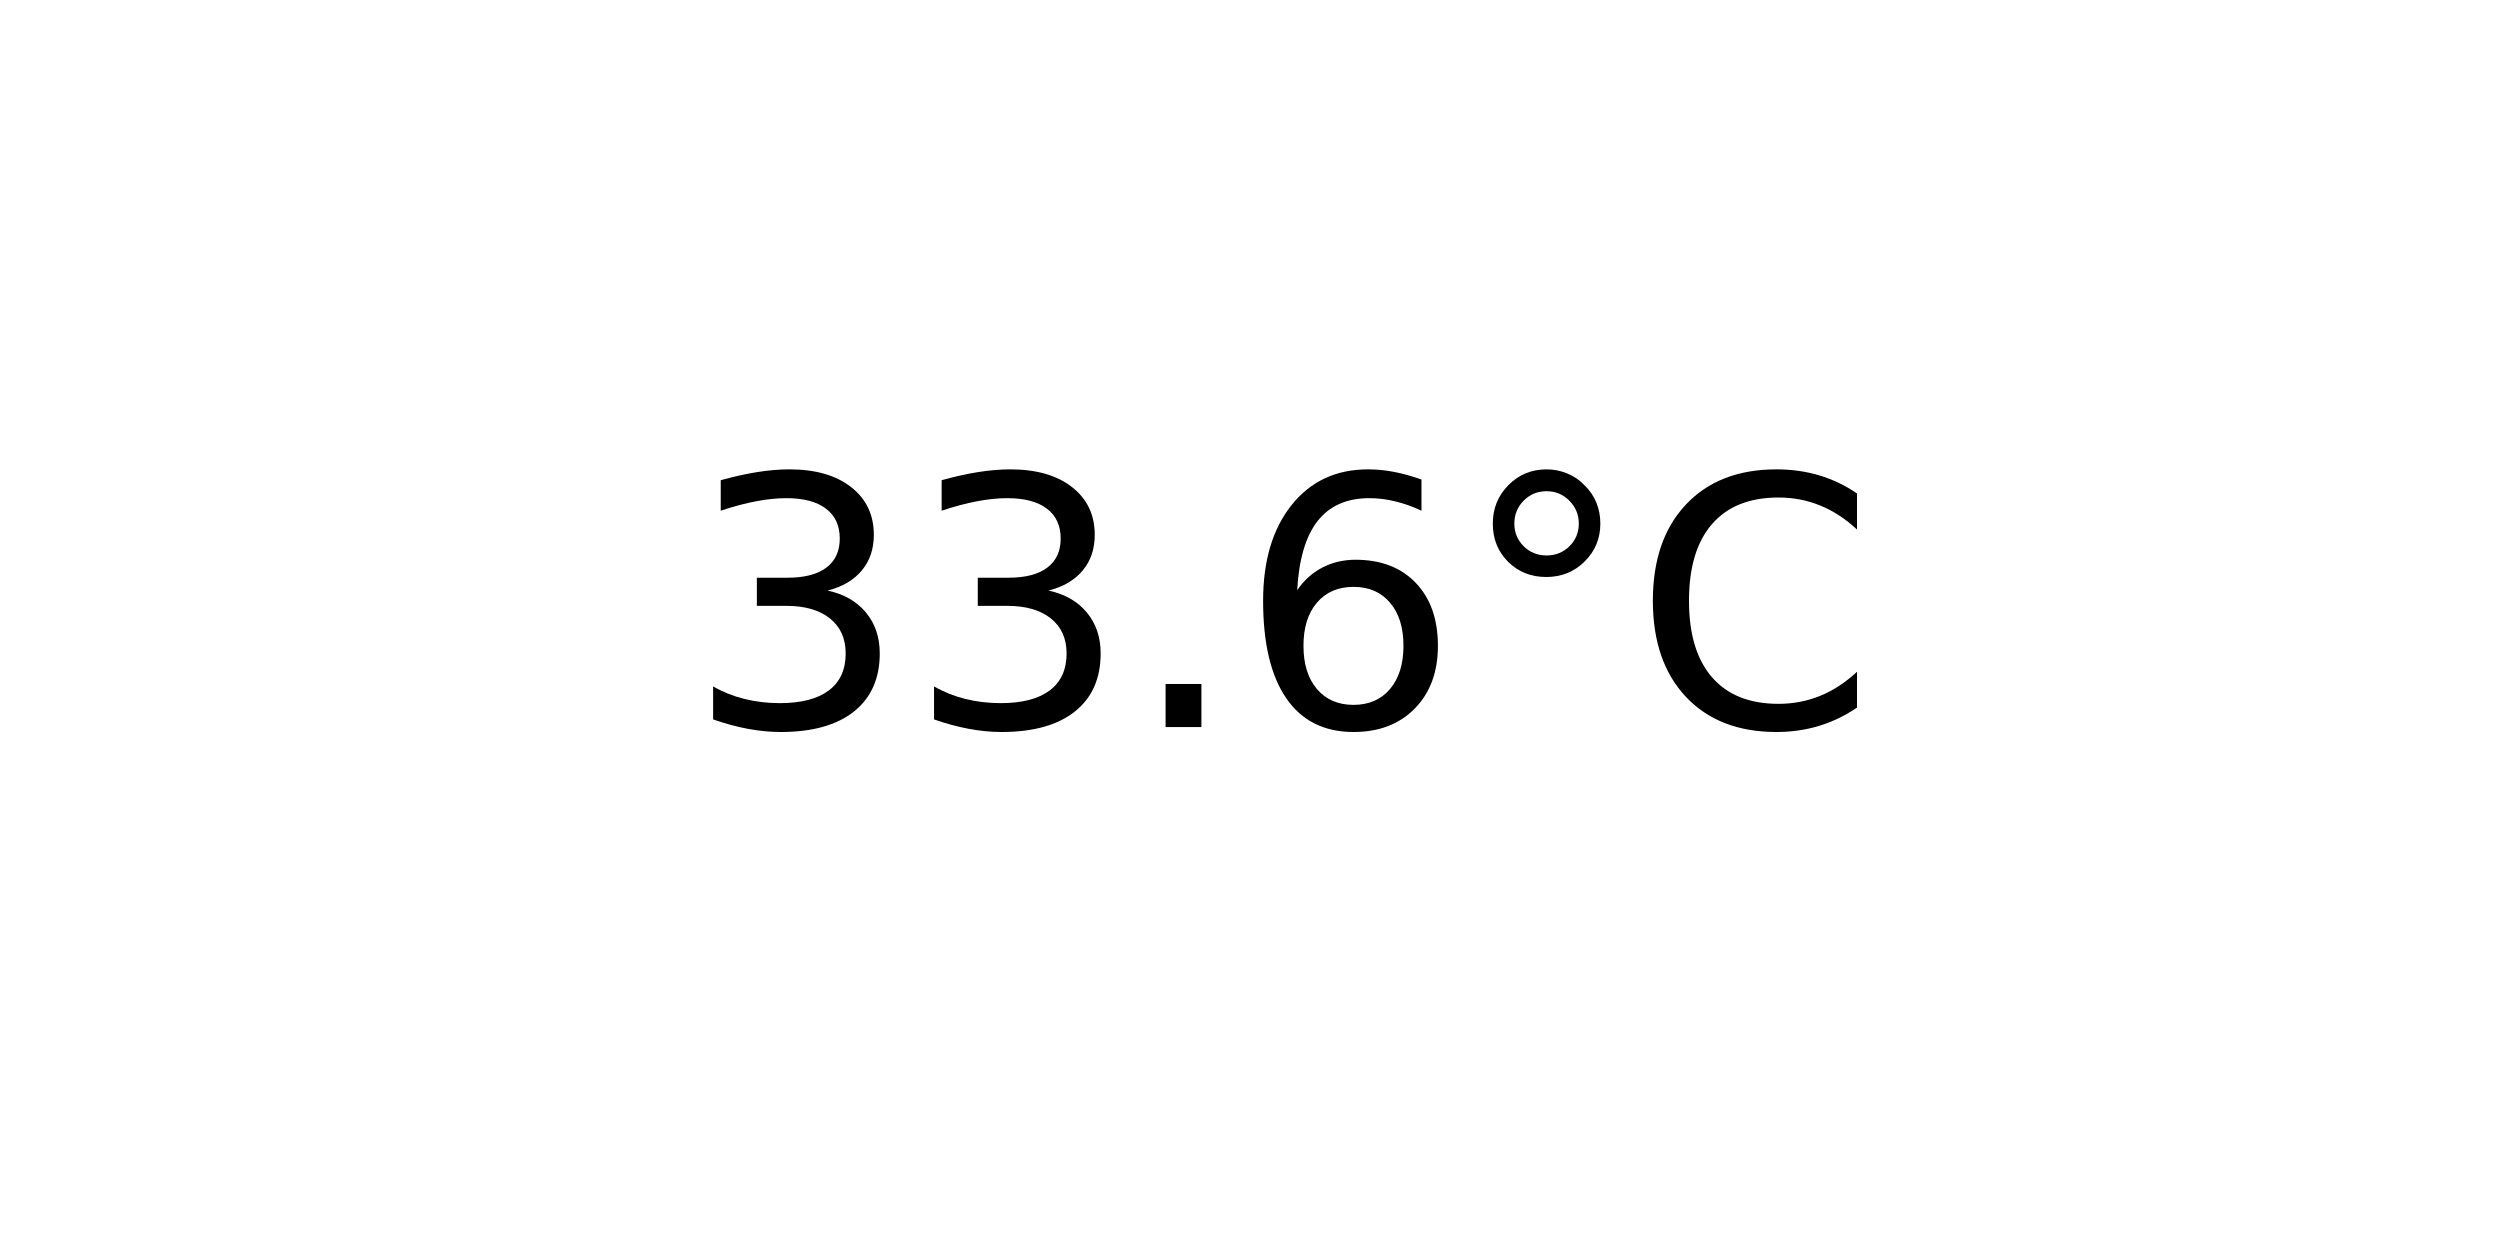
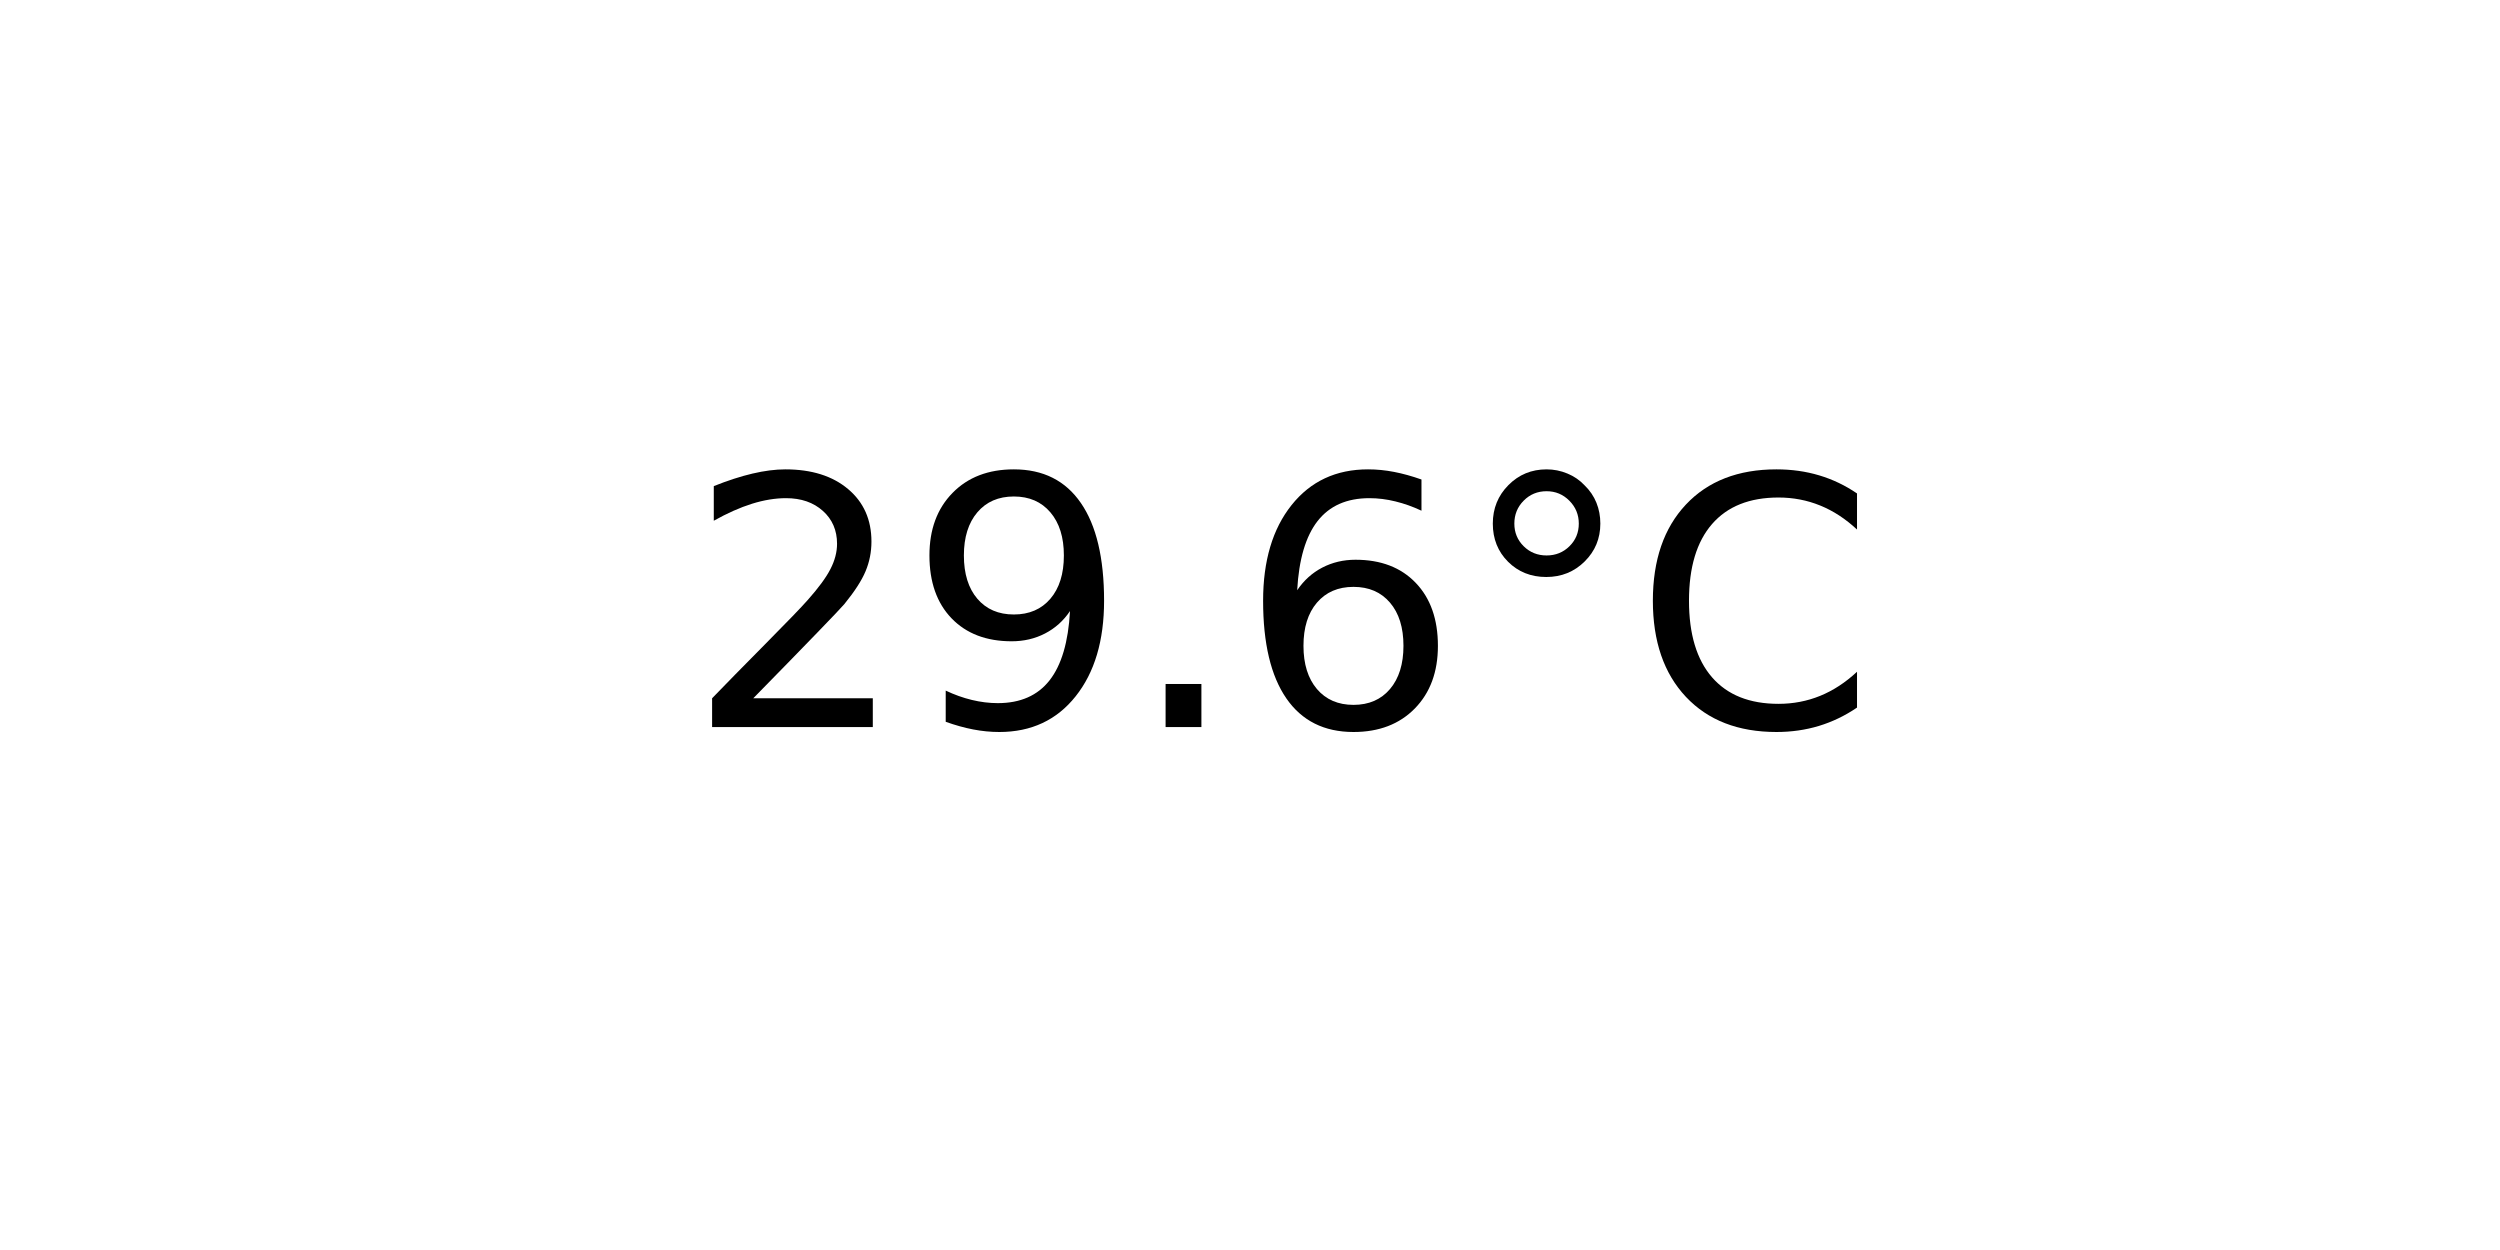
<svg xmlns="http://www.w3.org/2000/svg" xmlns:xlink="http://www.w3.org/1999/xlink" width="72pt" height="36pt" viewBox="0 0 72 36" version="1.1">
  <defs>
    <style type="text/css">*{stroke-linejoin: round; stroke-linecap: butt}</style>
  </defs>
  <g id="figure_1">
    <g id="axes_1">
      <g id="text_1">
        <g transform="translate(19.77578 20.93937) scale(0.1 -0.1)">
          <defs>
-             <path id="DejaVuSans-33" d="M 2597 2516  Q 3050 2419 3304 2112  Q 3559 1806 3559 1356  Q 3559 666 3084 287  Q 2609 -91 1734 -91  Q 1441 -91 1130 -33  Q 819 25 488 141  L 488 750  Q 750 597 1062 519  Q 1375 441 1716 441  Q 2309 441 2620 675  Q 2931 909 2931 1356  Q 2931 1769 2642 2001  Q 2353 2234 1838 2234  L 1294 2234  L 1294 2753  L 1863 2753  Q 2328 2753 2575 2939  Q 2822 3125 2822 3475  Q 2822 3834 2567 4026  Q 2313 4219 1838 4219  Q 1578 4219 1281 4162  Q 984 4106 628 3988  L 628 4550  Q 988 4650 1302 4700  Q 1616 4750 1894 4750  Q 2613 4750 3031 4423  Q 3450 4097 3450 3541  Q 3450 3153 3228 2886  Q 3006 2619 2597 2516  z " transform="scale(0.015625)" />
+             <path id="DejaVuSans-32" d="M 1228 531  L 3431 531  L 3431 0  L 469 0  L 469 531  Q 828 903 1448 1529  Q 2069 2156 2228 2338  Q 2531 2678 2651 2914  Q 2772 3150 2772 3378  Q 2772 3750 2511 3984  Q 2250 4219 1831 4219  Q 1534 4219 1204 4116  Q 875 4013 500 3803  L 500 4441  Q 881 4594 1212 4672  Q 1544 4750 1819 4750  Q 2544 4750 2975 4387  Q 3406 4025 3406 3419  Q 3406 3131 3298 2873  Q 3191 2616 2906 2266  Q 2828 2175 2409 1742  Q 1991 1309 1228 531  z " transform="scale(0.015625)" />
+             <path id="DejaVuSans-39" d="M 703 97  L 703 672  Q 941 559 1184 500  Q 1428 441 1663 441  Q 2288 441 2617 861  Q 2947 1281 2994 2138  Q 2813 1869 2534 1725  Q 2256 1581 1919 1581  Q 1219 1581 811 2004  Q 403 2428 403 3163  Q 403 3881 828 4315  Q 1253 4750 1959 4750  Q 2769 4750 3195 4129  Q 3622 3509 3622 2328  Q 3622 1225 3098 567  Q 2575 -91 1691 -91  Q 1453 -91 1209 -44  Q 966 3 703 97  z M 1959 2075  Q 2384 2075 2632 2365  Q 2881 2656 2881 3163  Q 2881 3666 2632 3958  Q 2384 4250 1959 4250  Q 1534 4250 1286 3958  Q 1038 3666 1038 3163  Q 1038 2656 1286 2365  Q 1534 2075 1959 2075  z " transform="scale(0.015625)" />
            <path id="DejaVuSans-2e" d="M 684 794  L 1344 794  L 1344 0  L 684 0  L 684 794  z " transform="scale(0.015625)" />
            <path id="DejaVuSans-36" d="M 2113 2584  Q 1688 2584 1439 2293  Q 1191 2003 1191 1497  Q 1191 994 1439 701  Q 1688 409 2113 409  Q 2538 409 2786 701  Q 3034 994 3034 1497  Q 3034 2003 2786 2293  Q 2538 2584 2113 2584  z M 3366 4563  L 3366 3988  Q 3128 4100 2886 4159  Q 2644 4219 2406 4219  Q 1781 4219 1451 3797  Q 1122 3375 1075 2522  Q 1259 2794 1537 2939  Q 1816 3084 2150 3084  Q 2853 3084 3261 2657  Q 3669 2231 3669 1497  Q 3669 778 3244 343  Q 2819 -91 2113 -91  Q 1303 -91 875 529  Q 447 1150 447 2328  Q 447 3434 972 4092  Q 1497 4750 2381 4750  Q 2619 4750 2861 4703  Q 3103 4656 3366 4563  z " transform="scale(0.015625)" />
            <path id="DejaVuSans-b0" d="M 1600 4347  Q 1350 4347 1178 4173  Q 1006 4000 1006 3750  Q 1006 3503 1178 3333  Q 1350 3163 1600 3163  Q 1850 3163 2022 3333  Q 2194 3503 2194 3750  Q 2194 3997 2020 4172  Q 1847 4347 1600 4347  z M 1600 4750  Q 1800 4750 1984 4673  Q 2169 4597 2303 4453  Q 2447 4313 2519 4134  Q 2591 3956 2591 3750  Q 2591 3338 2302 3052  Q 2013 2766 1594 2766  Q 1172 2766 890 3047  Q 609 3328 609 3750  Q 609 4169 896 4459  Q 1184 4750 1600 4750  z " transform="scale(0.015625)" />
            <path id="DejaVuSans-43" d="M 4122 4306  L 4122 3641  Q 3803 3938 3442 4084  Q 3081 4231 2675 4231  Q 1875 4231 1450 3742  Q 1025 3253 1025 2328  Q 1025 1406 1450 917  Q 1875 428 2675 428  Q 3081 428 3442 575  Q 3803 722 4122 1019  L 4122 359  Q 3791 134 3420 21  Q 3050 -91 2638 -91  Q 1578 -91 968 557  Q 359 1206 359 2328  Q 359 3453 968 4101  Q 1578 4750 2638 4750  Q 3056 4750 3426 4639  Q 3797 4528 4122 4306  z " transform="scale(0.015625)" />
          </defs>
-           <use xlink:href="#DejaVuSans-33" />
-           <use xlink:href="#DejaVuSans-33" x="63.623" />
+           <use xlink:href="#DejaVuSans-32" />
+           <use xlink:href="#DejaVuSans-39" x="63.623" />
          <use xlink:href="#DejaVuSans-2e" x="127.246" />
          <use xlink:href="#DejaVuSans-36" x="159.033" />
          <use xlink:href="#DejaVuSans-b0" x="222.656" />
          <use xlink:href="#DejaVuSans-43" x="272.656" />
        </g>
      </g>
    </g>
  </g>
</svg>
